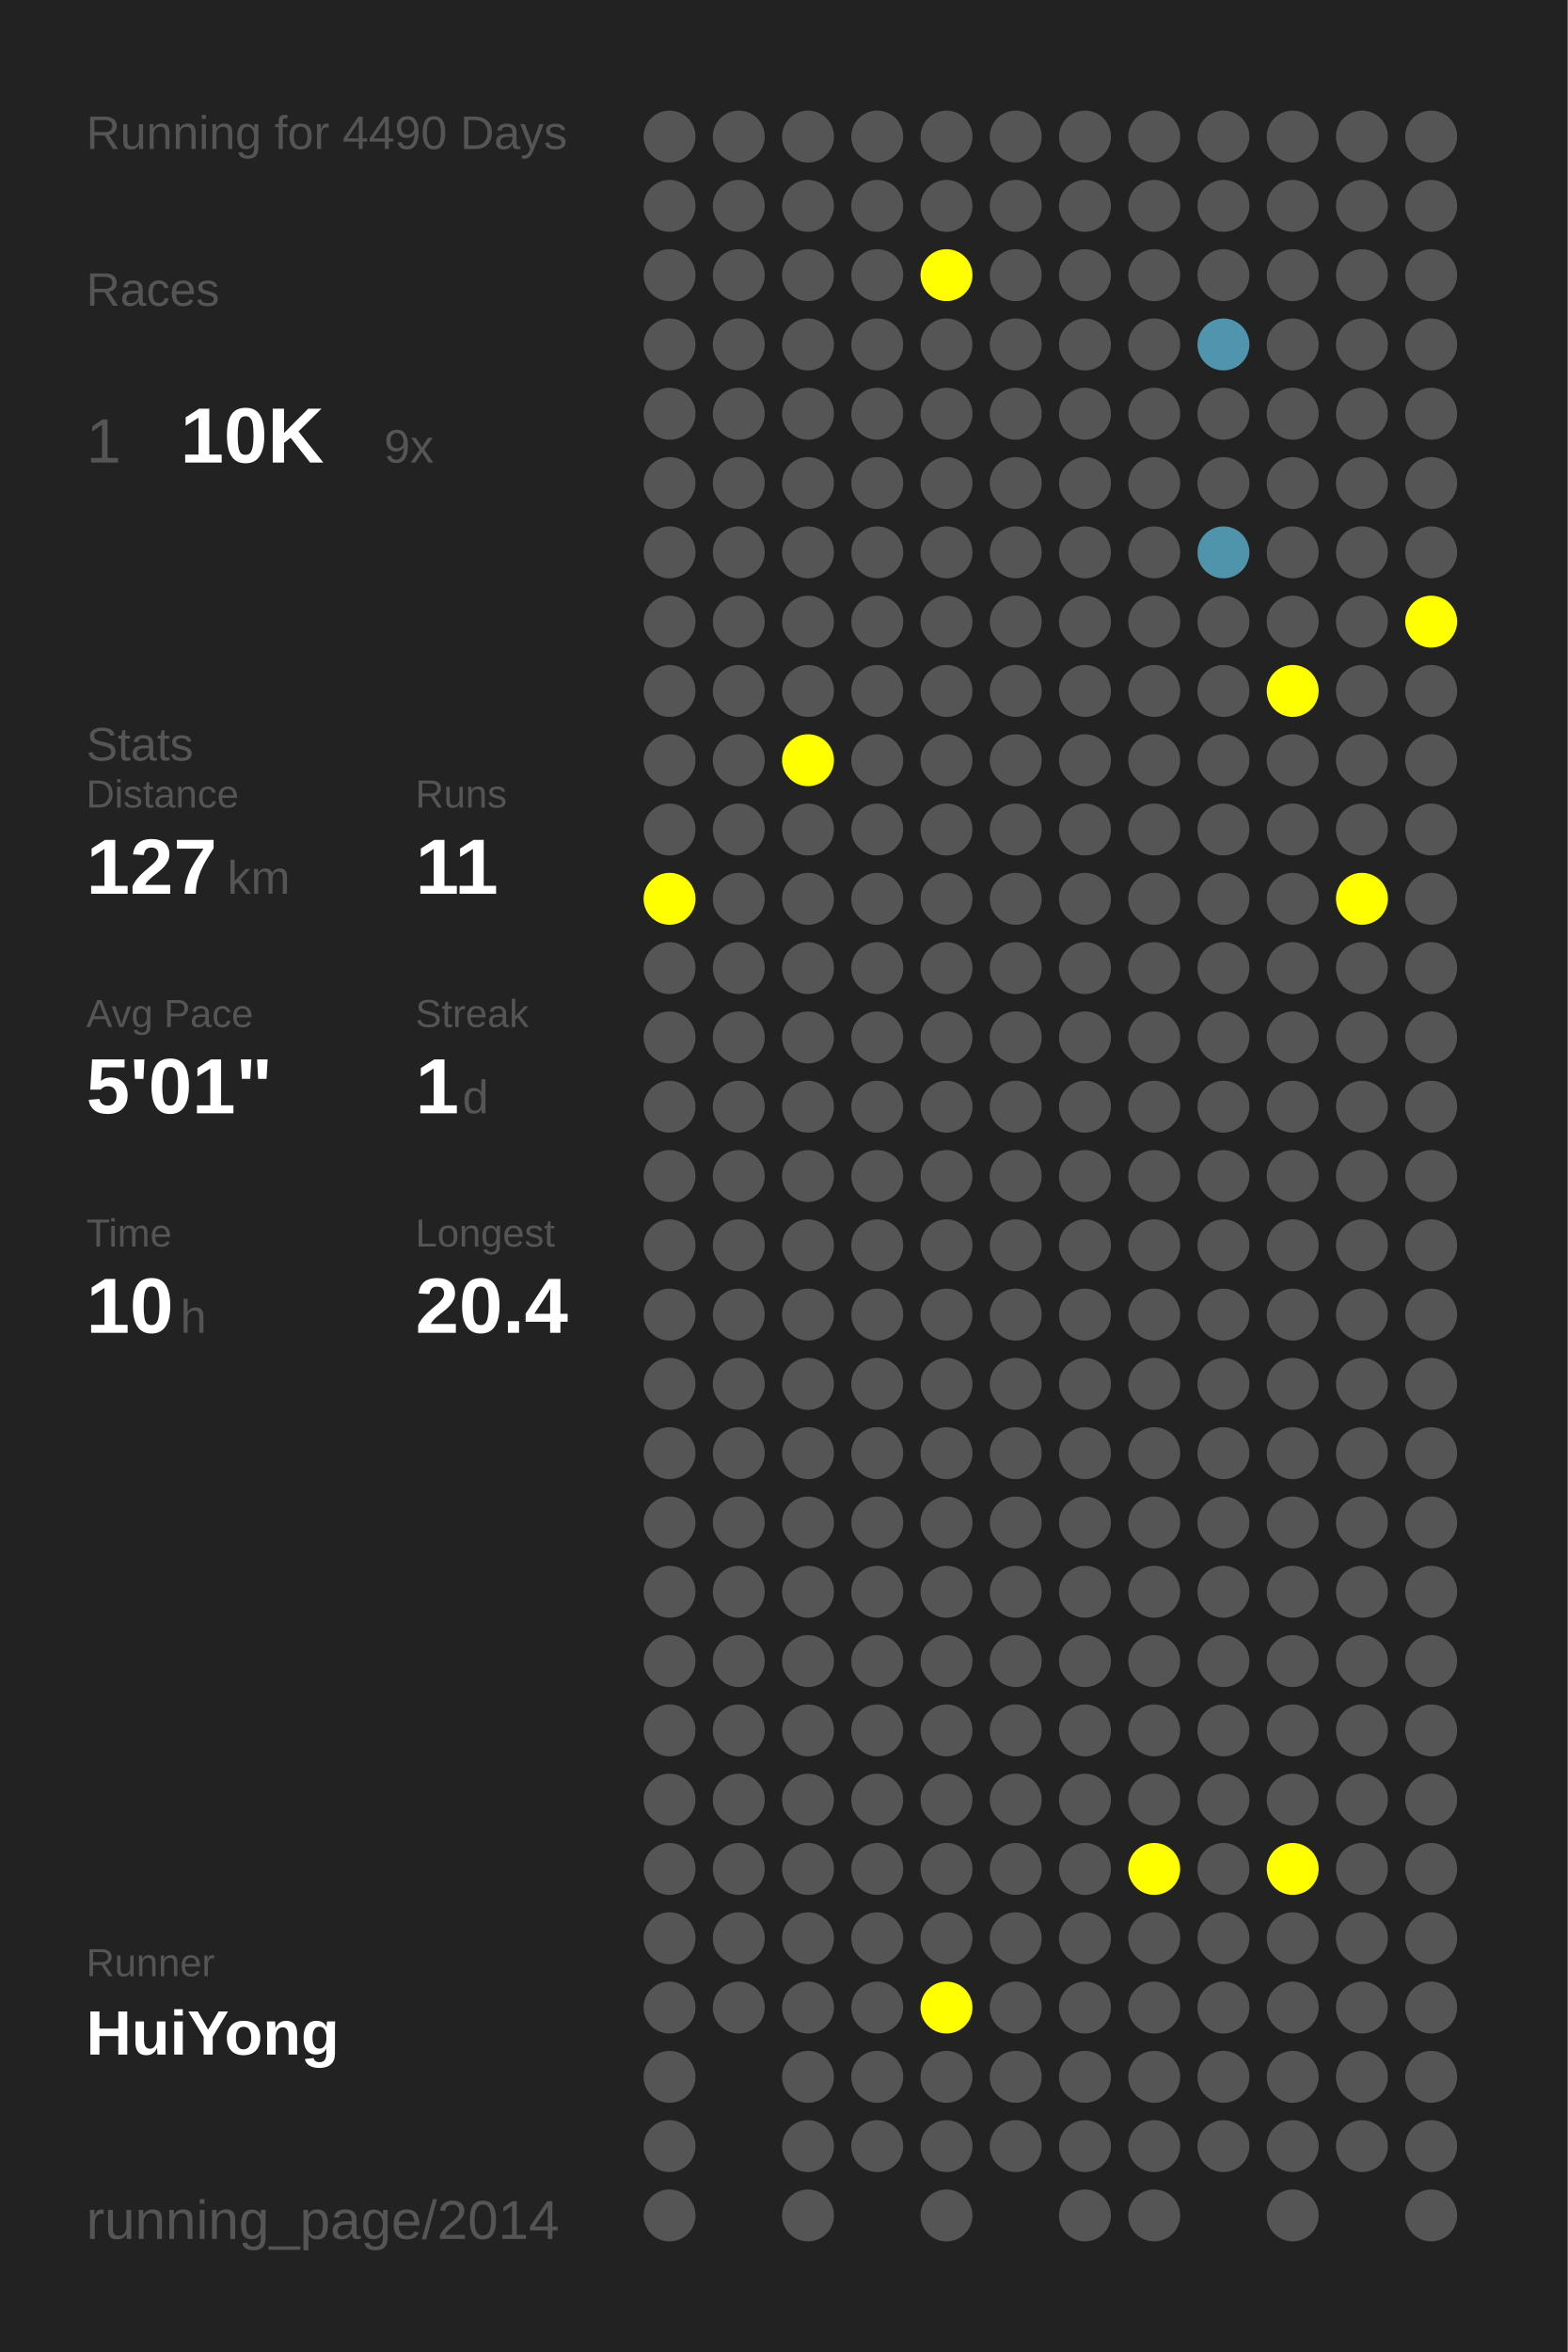
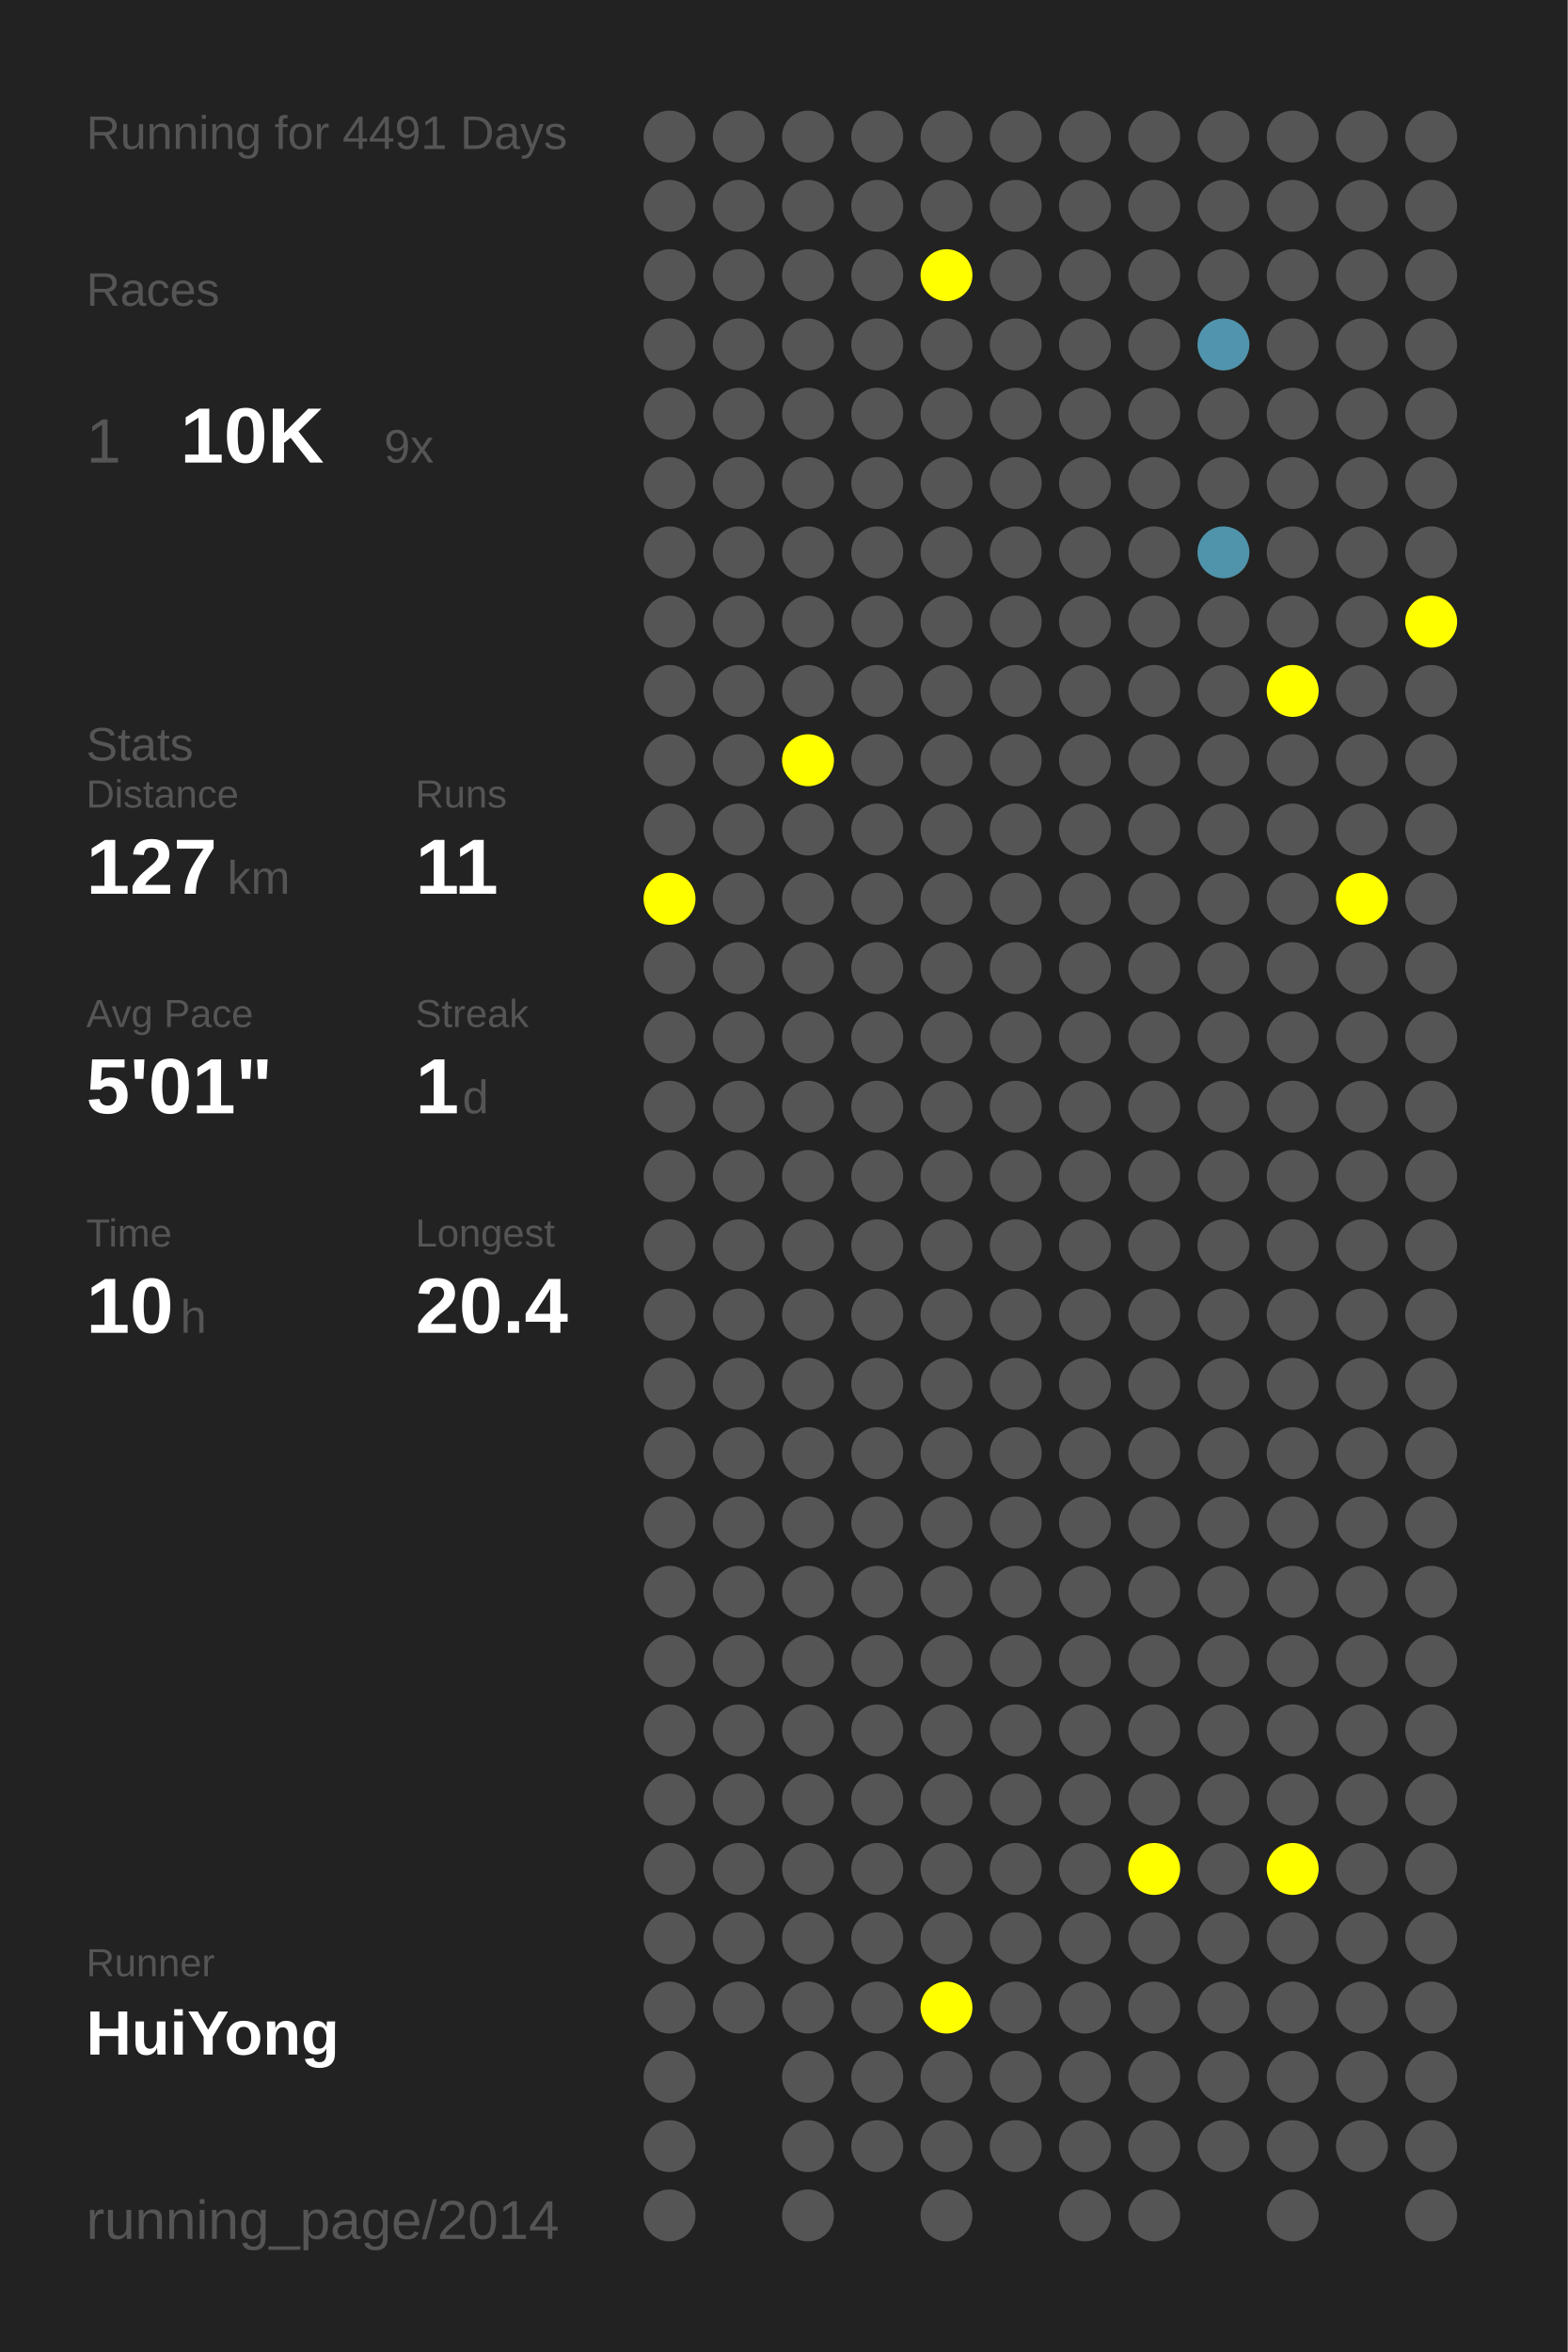
<svg xmlns="http://www.w3.org/2000/svg" baseProfile="full" height="300mm" version="1.1" viewBox="0,0,200,300" width="200mm">
  <defs />
  <rect fill="#222222" height="300" width="200" x="0" y="0" />
-   <text fill="#555555" style="font-size:6px; font-family:Arial;" x="11" y="19">Running for 4490 Days</text>
+   <text fill="#555555" style="font-size:6px; font-family:Arial;" x="11" y="19">Running for 4491 Days</text>
  <text fill="#555555" style="font-size:6px; font-family:Arial;" x="11" y="39">Races</text>
  <text fill="#555555" style="font-size:8px; font-family:Arial;" x="11" y="59">1</text>
  <text fill="#FFFFFF" style="font-size:10px; font-family:Arial; font-weight:bold;" x="23" y="59">10K</text>
  <text fill="#555555" style="font-size:6px; font-family:Arial;" x="49" y="59">9x</text>
  <text fill="#555555" style="font-size:6px; font-family:Arial;" x="11" y="97">Stats</text>
  <text fill="#555555" style="font-size:5px; font-family:Arial;" x="11" y="103">Distance</text>
  <text fill="#FFFFFF" style="font-size:10px; font-family:Arial; font-weight:bold;" x="11" y="114">127</text>
  <text fill="#555555" style="font-size:6px; font-family:Arial;" x="29" y="114">km</text>
  <text fill="#555555" style="font-size:5px; font-family:Arial;" x="53" y="103">Runs</text>
  <text fill="#FFFFFF" style="font-size:10px; font-family:Arial; font-weight:bold;" x="53" y="114">11</text>
  <text fill="#555555" style="font-size:5px; font-family:Arial;" x="11" y="131">Avg Pace</text>
  <text fill="#FFFFFF" style="font-size:10px; font-family:Arial; font-weight:bold;" x="11" y="142">5'01"</text>
  <text fill="#555555" style="font-size:5px; font-family:Arial;" x="53" y="131">Streak</text>
  <text fill="#FFFFFF" style="font-size:10px; font-family:Arial; font-weight:bold;" x="53" y="142">1</text>
  <text fill="#555555" style="font-size:6px; font-family:Arial;" x="59" y="142">d</text>
  <text fill="#555555" style="font-size:5px; font-family:Arial;" x="11" y="159">Time</text>
  <text fill="#FFFFFF" style="font-size:10px; font-family:Arial; font-weight:bold;" x="11" y="170">10</text>
  <text fill="#555555" style="font-size:6px; font-family:Arial;" x="23" y="170">h</text>
  <text fill="#555555" style="font-size:5px; font-family:Arial;" x="53" y="159">Longest</text>
  <text fill="#FFFFFF" style="font-size:10px; font-family:Arial; font-weight:bold;" x="53" y="170">20.4</text>
  <text fill="#555555" style="font-size:5px; font-family:Arial;" x="11" y="252.065">Runner</text>
  <text fill="#FFFFFF" style="font-size:8px; font-family:Arial; font-weight:bold;" x="11" y="262.065">HuiYong</text>
  <text fill="#555555" style="font-size:7px; font-family:Arial;" x="11" y="285.581">running_page/2014</text>
  <circle cx="85.417" cy="17.419" fill="#555555" r="3.312" />
  <circle cx="85.417" cy="26.258" fill="#555555" r="3.312" />
  <circle cx="85.417" cy="35.097" fill="#555555" r="3.312" />
  <circle cx="85.417" cy="43.935" fill="#555555" r="3.312" />
  <circle cx="85.417" cy="52.774" fill="#555555" r="3.312" />
  <circle cx="85.417" cy="61.613" fill="#555555" r="3.312" />
  <circle cx="85.417" cy="70.452" fill="#555555" r="3.312" />
  <circle cx="85.417" cy="79.29" fill="#555555" r="3.312" />
  <circle cx="85.417" cy="88.129" fill="#555555" r="3.312" />
  <circle cx="85.417" cy="96.968" fill="#555555" r="3.312" />
  <circle cx="85.417" cy="105.806" fill="#555555" r="3.312" />
  <circle cx="85.417" cy="114.645" fill="#FFFF00" r="3.312" />
  <circle cx="85.417" cy="123.484" fill="#555555" r="3.312" />
  <circle cx="85.417" cy="132.323" fill="#555555" r="3.312" />
  <circle cx="85.417" cy="141.161" fill="#555555" r="3.312" />
  <circle cx="85.417" cy="150" fill="#555555" r="3.312" />
  <circle cx="85.417" cy="158.839" fill="#555555" r="3.312" />
  <circle cx="85.417" cy="167.677" fill="#555555" r="3.312" />
  <circle cx="85.417" cy="176.516" fill="#555555" r="3.312" />
  <circle cx="85.417" cy="185.355" fill="#555555" r="3.312" />
  <circle cx="85.417" cy="194.194" fill="#555555" r="3.312" />
  <circle cx="85.417" cy="203.032" fill="#555555" r="3.312" />
  <circle cx="85.417" cy="211.871" fill="#555555" r="3.312" />
  <circle cx="85.417" cy="220.71" fill="#555555" r="3.312" />
  <circle cx="85.417" cy="229.548" fill="#555555" r="3.312" />
  <circle cx="85.417" cy="238.387" fill="#555555" r="3.312" />
  <circle cx="85.417" cy="247.226" fill="#555555" r="3.312" />
  <circle cx="85.417" cy="256.065" fill="#555555" r="3.312" />
  <circle cx="85.417" cy="264.903" fill="#555555" r="3.312" />
  <circle cx="85.417" cy="273.742" fill="#555555" r="3.312" />
  <circle cx="85.417" cy="282.581" fill="#555555" r="3.312" />
  <circle cx="94.25" cy="17.419" fill="#555555" r="3.312" />
  <circle cx="94.25" cy="26.258" fill="#555555" r="3.312" />
  <circle cx="94.25" cy="35.097" fill="#555555" r="3.312" />
  <circle cx="94.25" cy="43.935" fill="#555555" r="3.312" />
  <circle cx="94.25" cy="52.774" fill="#555555" r="3.312" />
  <circle cx="94.25" cy="61.613" fill="#555555" r="3.312" />
  <circle cx="94.25" cy="70.452" fill="#555555" r="3.312" />
  <circle cx="94.25" cy="79.29" fill="#555555" r="3.312" />
  <circle cx="94.25" cy="88.129" fill="#555555" r="3.312" />
  <circle cx="94.25" cy="96.968" fill="#555555" r="3.312" />
  <circle cx="94.25" cy="105.806" fill="#555555" r="3.312" />
  <circle cx="94.25" cy="114.645" fill="#555555" r="3.312" />
  <circle cx="94.25" cy="123.484" fill="#555555" r="3.312" />
  <circle cx="94.25" cy="132.323" fill="#555555" r="3.312" />
  <circle cx="94.25" cy="141.161" fill="#555555" r="3.312" />
  <circle cx="94.25" cy="150" fill="#555555" r="3.312" />
  <circle cx="94.25" cy="158.839" fill="#555555" r="3.312" />
  <circle cx="94.25" cy="167.677" fill="#555555" r="3.312" />
  <circle cx="94.25" cy="176.516" fill="#555555" r="3.312" />
  <circle cx="94.25" cy="185.355" fill="#555555" r="3.312" />
  <circle cx="94.25" cy="194.194" fill="#555555" r="3.312" />
  <circle cx="94.25" cy="203.032" fill="#555555" r="3.312" />
  <circle cx="94.25" cy="211.871" fill="#555555" r="3.312" />
  <circle cx="94.25" cy="220.71" fill="#555555" r="3.312" />
  <circle cx="94.25" cy="229.548" fill="#555555" r="3.312" />
  <circle cx="94.25" cy="238.387" fill="#555555" r="3.312" />
  <circle cx="94.25" cy="247.226" fill="#555555" r="3.312" />
  <circle cx="94.25" cy="256.065" fill="#555555" r="3.312" />
  <circle cx="103.083" cy="17.419" fill="#555555" r="3.312" />
  <circle cx="103.083" cy="26.258" fill="#555555" r="3.312" />
  <circle cx="103.083" cy="35.097" fill="#555555" r="3.312" />
  <circle cx="103.083" cy="43.935" fill="#555555" r="3.312" />
  <circle cx="103.083" cy="52.774" fill="#555555" r="3.312" />
  <circle cx="103.083" cy="61.613" fill="#555555" r="3.312" />
  <circle cx="103.083" cy="70.452" fill="#555555" r="3.312" />
  <circle cx="103.083" cy="79.29" fill="#555555" r="3.312" />
  <circle cx="103.083" cy="88.129" fill="#555555" r="3.312" />
  <circle cx="103.083" cy="96.968" fill="#FFFF00" r="3.312" />
  <circle cx="103.083" cy="105.806" fill="#555555" r="3.312" />
  <circle cx="103.083" cy="114.645" fill="#555555" r="3.312" />
  <circle cx="103.083" cy="123.484" fill="#555555" r="3.312" />
  <circle cx="103.083" cy="132.323" fill="#555555" r="3.312" />
  <circle cx="103.083" cy="141.161" fill="#555555" r="3.312" />
  <circle cx="103.083" cy="150" fill="#555555" r="3.312" />
  <circle cx="103.083" cy="158.839" fill="#555555" r="3.312" />
  <circle cx="103.083" cy="167.677" fill="#555555" r="3.312" />
  <circle cx="103.083" cy="176.516" fill="#555555" r="3.312" />
  <circle cx="103.083" cy="185.355" fill="#555555" r="3.312" />
  <circle cx="103.083" cy="194.194" fill="#555555" r="3.312" />
  <circle cx="103.083" cy="203.032" fill="#555555" r="3.312" />
  <circle cx="103.083" cy="211.871" fill="#555555" r="3.312" />
  <circle cx="103.083" cy="220.71" fill="#555555" r="3.312" />
  <circle cx="103.083" cy="229.548" fill="#555555" r="3.312" />
  <circle cx="103.083" cy="238.387" fill="#555555" r="3.312" />
  <circle cx="103.083" cy="247.226" fill="#555555" r="3.312" />
  <circle cx="103.083" cy="256.065" fill="#555555" r="3.312" />
  <circle cx="103.083" cy="264.903" fill="#555555" r="3.312" />
  <circle cx="103.083" cy="273.742" fill="#555555" r="3.312" />
  <circle cx="103.083" cy="282.581" fill="#555555" r="3.312" />
  <circle cx="111.917" cy="17.419" fill="#555555" r="3.312" />
  <circle cx="111.917" cy="26.258" fill="#555555" r="3.312" />
  <circle cx="111.917" cy="35.097" fill="#555555" r="3.312" />
  <circle cx="111.917" cy="43.935" fill="#555555" r="3.312" />
  <circle cx="111.917" cy="52.774" fill="#555555" r="3.312" />
  <circle cx="111.917" cy="61.613" fill="#555555" r="3.312" />
  <circle cx="111.917" cy="70.452" fill="#555555" r="3.312" />
  <circle cx="111.917" cy="79.29" fill="#555555" r="3.312" />
  <circle cx="111.917" cy="88.129" fill="#555555" r="3.312" />
  <circle cx="111.917" cy="96.968" fill="#555555" r="3.312" />
  <circle cx="111.917" cy="105.806" fill="#555555" r="3.312" />
  <circle cx="111.917" cy="114.645" fill="#555555" r="3.312" />
  <circle cx="111.917" cy="123.484" fill="#555555" r="3.312" />
  <circle cx="111.917" cy="132.323" fill="#555555" r="3.312" />
  <circle cx="111.917" cy="141.161" fill="#555555" r="3.312" />
  <circle cx="111.917" cy="150" fill="#555555" r="3.312" />
  <circle cx="111.917" cy="158.839" fill="#555555" r="3.312" />
  <circle cx="111.917" cy="167.677" fill="#555555" r="3.312" />
  <circle cx="111.917" cy="176.516" fill="#555555" r="3.312" />
  <circle cx="111.917" cy="185.355" fill="#555555" r="3.312" />
  <circle cx="111.917" cy="194.194" fill="#555555" r="3.312" />
  <circle cx="111.917" cy="203.032" fill="#555555" r="3.312" />
  <circle cx="111.917" cy="211.871" fill="#555555" r="3.312" />
  <circle cx="111.917" cy="220.71" fill="#555555" r="3.312" />
  <circle cx="111.917" cy="229.548" fill="#555555" r="3.312" />
  <circle cx="111.917" cy="238.387" fill="#555555" r="3.312" />
  <circle cx="111.917" cy="247.226" fill="#555555" r="3.312" />
  <circle cx="111.917" cy="256.065" fill="#555555" r="3.312" />
  <circle cx="111.917" cy="264.903" fill="#555555" r="3.312" />
  <circle cx="111.917" cy="273.742" fill="#555555" r="3.312" />
  <circle cx="120.75" cy="17.419" fill="#555555" r="3.312" />
  <circle cx="120.75" cy="26.258" fill="#555555" r="3.312" />
  <circle cx="120.75" cy="35.097" fill="#FFFF00" r="3.312" />
  <circle cx="120.75" cy="43.935" fill="#555555" r="3.312" />
  <circle cx="120.75" cy="52.774" fill="#555555" r="3.312" />
  <circle cx="120.75" cy="61.613" fill="#555555" r="3.312" />
  <circle cx="120.75" cy="70.452" fill="#555555" r="3.312" />
  <circle cx="120.75" cy="79.29" fill="#555555" r="3.312" />
  <circle cx="120.75" cy="88.129" fill="#555555" r="3.312" />
  <circle cx="120.75" cy="96.968" fill="#555555" r="3.312" />
  <circle cx="120.75" cy="105.806" fill="#555555" r="3.312" />
  <circle cx="120.75" cy="114.645" fill="#555555" r="3.312" />
  <circle cx="120.75" cy="123.484" fill="#555555" r="3.312" />
  <circle cx="120.75" cy="132.323" fill="#555555" r="3.312" />
  <circle cx="120.75" cy="141.161" fill="#555555" r="3.312" />
  <circle cx="120.75" cy="150" fill="#555555" r="3.312" />
  <circle cx="120.75" cy="158.839" fill="#555555" r="3.312" />
  <circle cx="120.75" cy="167.677" fill="#555555" r="3.312" />
  <circle cx="120.75" cy="176.516" fill="#555555" r="3.312" />
  <circle cx="120.75" cy="185.355" fill="#555555" r="3.312" />
  <circle cx="120.75" cy="194.194" fill="#555555" r="3.312" />
  <circle cx="120.75" cy="203.032" fill="#555555" r="3.312" />
  <circle cx="120.75" cy="211.871" fill="#555555" r="3.312" />
  <circle cx="120.75" cy="220.71" fill="#555555" r="3.312" />
  <circle cx="120.75" cy="229.548" fill="#555555" r="3.312" />
  <circle cx="120.75" cy="238.387" fill="#555555" r="3.312" />
  <circle cx="120.75" cy="247.226" fill="#555555" r="3.312" />
  <circle cx="120.75" cy="256.065" fill="#FFFF00" r="3.312" />
  <circle cx="120.75" cy="264.903" fill="#555555" r="3.312" />
  <circle cx="120.75" cy="273.742" fill="#555555" r="3.312" />
  <circle cx="120.75" cy="282.581" fill="#555555" r="3.312" />
  <circle cx="129.583" cy="17.419" fill="#555555" r="3.312" />
  <circle cx="129.583" cy="26.258" fill="#555555" r="3.312" />
  <circle cx="129.583" cy="35.097" fill="#555555" r="3.312" />
  <circle cx="129.583" cy="43.935" fill="#555555" r="3.312" />
  <circle cx="129.583" cy="52.774" fill="#555555" r="3.312" />
  <circle cx="129.583" cy="61.613" fill="#555555" r="3.312" />
  <circle cx="129.583" cy="70.452" fill="#555555" r="3.312" />
  <circle cx="129.583" cy="79.29" fill="#555555" r="3.312" />
  <circle cx="129.583" cy="88.129" fill="#555555" r="3.312" />
  <circle cx="129.583" cy="96.968" fill="#555555" r="3.312" />
  <circle cx="129.583" cy="105.806" fill="#555555" r="3.312" />
  <circle cx="129.583" cy="114.645" fill="#555555" r="3.312" />
  <circle cx="129.583" cy="123.484" fill="#555555" r="3.312" />
  <circle cx="129.583" cy="132.323" fill="#555555" r="3.312" />
  <circle cx="129.583" cy="141.161" fill="#555555" r="3.312" />
  <circle cx="129.583" cy="150" fill="#555555" r="3.312" />
  <circle cx="129.583" cy="158.839" fill="#555555" r="3.312" />
  <circle cx="129.583" cy="167.677" fill="#555555" r="3.312" />
  <circle cx="129.583" cy="176.516" fill="#555555" r="3.312" />
  <circle cx="129.583" cy="185.355" fill="#555555" r="3.312" />
  <circle cx="129.583" cy="194.194" fill="#555555" r="3.312" />
  <circle cx="129.583" cy="203.032" fill="#555555" r="3.312" />
  <circle cx="129.583" cy="211.871" fill="#555555" r="3.312" />
  <circle cx="129.583" cy="220.71" fill="#555555" r="3.312" />
  <circle cx="129.583" cy="229.548" fill="#555555" r="3.312" />
  <circle cx="129.583" cy="238.387" fill="#555555" r="3.312" />
  <circle cx="129.583" cy="247.226" fill="#555555" r="3.312" />
  <circle cx="129.583" cy="256.065" fill="#555555" r="3.312" />
  <circle cx="129.583" cy="264.903" fill="#555555" r="3.312" />
  <circle cx="129.583" cy="273.742" fill="#555555" r="3.312" />
  <circle cx="138.417" cy="17.419" fill="#555555" r="3.312" />
  <circle cx="138.417" cy="26.258" fill="#555555" r="3.312" />
  <circle cx="138.417" cy="35.097" fill="#555555" r="3.312" />
  <circle cx="138.417" cy="43.935" fill="#555555" r="3.312" />
  <circle cx="138.417" cy="52.774" fill="#555555" r="3.312" />
  <circle cx="138.417" cy="61.613" fill="#555555" r="3.312" />
  <circle cx="138.417" cy="70.452" fill="#555555" r="3.312" />
  <circle cx="138.417" cy="79.29" fill="#555555" r="3.312" />
  <circle cx="138.417" cy="88.129" fill="#555555" r="3.312" />
  <circle cx="138.417" cy="96.968" fill="#555555" r="3.312" />
  <circle cx="138.417" cy="105.806" fill="#555555" r="3.312" />
  <circle cx="138.417" cy="114.645" fill="#555555" r="3.312" />
  <circle cx="138.417" cy="123.484" fill="#555555" r="3.312" />
  <circle cx="138.417" cy="132.323" fill="#555555" r="3.312" />
  <circle cx="138.417" cy="141.161" fill="#555555" r="3.312" />
  <circle cx="138.417" cy="150" fill="#555555" r="3.312" />
  <circle cx="138.417" cy="158.839" fill="#555555" r="3.312" />
  <circle cx="138.417" cy="167.677" fill="#555555" r="3.312" />
  <circle cx="138.417" cy="176.516" fill="#555555" r="3.312" />
  <circle cx="138.417" cy="185.355" fill="#555555" r="3.312" />
  <circle cx="138.417" cy="194.194" fill="#555555" r="3.312" />
  <circle cx="138.417" cy="203.032" fill="#555555" r="3.312" />
  <circle cx="138.417" cy="211.871" fill="#555555" r="3.312" />
  <circle cx="138.417" cy="220.71" fill="#555555" r="3.312" />
  <circle cx="138.417" cy="229.548" fill="#555555" r="3.312" />
  <circle cx="138.417" cy="238.387" fill="#555555" r="3.312" />
  <circle cx="138.417" cy="247.226" fill="#555555" r="3.312" />
  <circle cx="138.417" cy="256.065" fill="#555555" r="3.312" />
  <circle cx="138.417" cy="264.903" fill="#555555" r="3.312" />
  <circle cx="138.417" cy="273.742" fill="#555555" r="3.312" />
  <circle cx="138.417" cy="282.581" fill="#555555" r="3.312" />
  <circle cx="147.25" cy="17.419" fill="#555555" r="3.312" />
  <circle cx="147.25" cy="26.258" fill="#555555" r="3.312" />
  <circle cx="147.25" cy="35.097" fill="#555555" r="3.312" />
  <circle cx="147.25" cy="43.935" fill="#555555" r="3.312" />
  <circle cx="147.25" cy="52.774" fill="#555555" r="3.312" />
  <circle cx="147.25" cy="61.613" fill="#555555" r="3.312" />
  <circle cx="147.25" cy="70.452" fill="#555555" r="3.312" />
  <circle cx="147.25" cy="79.29" fill="#555555" r="3.312" />
  <circle cx="147.25" cy="88.129" fill="#555555" r="3.312" />
  <circle cx="147.25" cy="96.968" fill="#555555" r="3.312" />
  <circle cx="147.25" cy="105.806" fill="#555555" r="3.312" />
  <circle cx="147.25" cy="114.645" fill="#555555" r="3.312" />
  <circle cx="147.25" cy="123.484" fill="#555555" r="3.312" />
  <circle cx="147.25" cy="132.323" fill="#555555" r="3.312" />
  <circle cx="147.25" cy="141.161" fill="#555555" r="3.312" />
  <circle cx="147.25" cy="150" fill="#555555" r="3.312" />
  <circle cx="147.25" cy="158.839" fill="#555555" r="3.312" />
  <circle cx="147.25" cy="167.677" fill="#555555" r="3.312" />
  <circle cx="147.25" cy="176.516" fill="#555555" r="3.312" />
  <circle cx="147.25" cy="185.355" fill="#555555" r="3.312" />
  <circle cx="147.25" cy="194.194" fill="#555555" r="3.312" />
  <circle cx="147.25" cy="203.032" fill="#555555" r="3.312" />
  <circle cx="147.25" cy="211.871" fill="#555555" r="3.312" />
  <circle cx="147.25" cy="220.71" fill="#555555" r="3.312" />
  <circle cx="147.25" cy="229.548" fill="#555555" r="3.312" />
  <circle cx="147.25" cy="238.387" fill="#FFFF00" r="3.312" />
  <circle cx="147.25" cy="247.226" fill="#555555" r="3.312" />
  <circle cx="147.25" cy="256.065" fill="#555555" r="3.312" />
  <circle cx="147.25" cy="264.903" fill="#555555" r="3.312" />
  <circle cx="147.25" cy="273.742" fill="#555555" r="3.312" />
  <circle cx="147.25" cy="282.581" fill="#555555" r="3.312" />
  <circle cx="156.083" cy="17.419" fill="#555555" r="3.312" />
  <circle cx="156.083" cy="26.258" fill="#555555" r="3.312" />
  <circle cx="156.083" cy="35.097" fill="#555555" r="3.312" />
  <circle cx="156.083" cy="43.935" fill="#5095ad" r="3.312" />
  <circle cx="156.083" cy="52.774" fill="#555555" r="3.312" />
  <circle cx="156.083" cy="61.613" fill="#555555" r="3.312" />
  <circle cx="156.083" cy="70.452" fill="#5094ab" r="3.312" />
  <circle cx="156.083" cy="79.29" fill="#555555" r="3.312" />
  <circle cx="156.083" cy="88.129" fill="#555555" r="3.312" />
  <circle cx="156.083" cy="96.968" fill="#555555" r="3.312" />
  <circle cx="156.083" cy="105.806" fill="#555555" r="3.312" />
  <circle cx="156.083" cy="114.645" fill="#555555" r="3.312" />
  <circle cx="156.083" cy="123.484" fill="#555555" r="3.312" />
  <circle cx="156.083" cy="132.323" fill="#555555" r="3.312" />
  <circle cx="156.083" cy="141.161" fill="#555555" r="3.312" />
  <circle cx="156.083" cy="150" fill="#555555" r="3.312" />
  <circle cx="156.083" cy="158.839" fill="#555555" r="3.312" />
  <circle cx="156.083" cy="167.677" fill="#555555" r="3.312" />
  <circle cx="156.083" cy="176.516" fill="#555555" r="3.312" />
  <circle cx="156.083" cy="185.355" fill="#555555" r="3.312" />
  <circle cx="156.083" cy="194.194" fill="#555555" r="3.312" />
  <circle cx="156.083" cy="203.032" fill="#555555" r="3.312" />
  <circle cx="156.083" cy="211.871" fill="#555555" r="3.312" />
  <circle cx="156.083" cy="220.71" fill="#555555" r="3.312" />
  <circle cx="156.083" cy="229.548" fill="#555555" r="3.312" />
  <circle cx="156.083" cy="238.387" fill="#555555" r="3.312" />
  <circle cx="156.083" cy="247.226" fill="#555555" r="3.312" />
  <circle cx="156.083" cy="256.065" fill="#555555" r="3.312" />
  <circle cx="156.083" cy="264.903" fill="#555555" r="3.312" />
  <circle cx="156.083" cy="273.742" fill="#555555" r="3.312" />
  <circle cx="164.917" cy="17.419" fill="#555555" r="3.312" />
  <circle cx="164.917" cy="26.258" fill="#555555" r="3.312" />
  <circle cx="164.917" cy="35.097" fill="#555555" r="3.312" />
  <circle cx="164.917" cy="43.935" fill="#555555" r="3.312" />
  <circle cx="164.917" cy="52.774" fill="#555555" r="3.312" />
  <circle cx="164.917" cy="61.613" fill="#555555" r="3.312" />
  <circle cx="164.917" cy="70.452" fill="#555555" r="3.312" />
  <circle cx="164.917" cy="79.29" fill="#555555" r="3.312" />
  <circle cx="164.917" cy="88.129" fill="#FFFF00" r="3.312" />
  <circle cx="164.917" cy="96.968" fill="#555555" r="3.312" />
  <circle cx="164.917" cy="105.806" fill="#555555" r="3.312" />
  <circle cx="164.917" cy="114.645" fill="#555555" r="3.312" />
  <circle cx="164.917" cy="123.484" fill="#555555" r="3.312" />
  <circle cx="164.917" cy="132.323" fill="#555555" r="3.312" />
  <circle cx="164.917" cy="141.161" fill="#555555" r="3.312" />
  <circle cx="164.917" cy="150" fill="#555555" r="3.312" />
  <circle cx="164.917" cy="158.839" fill="#555555" r="3.312" />
  <circle cx="164.917" cy="167.677" fill="#555555" r="3.312" />
  <circle cx="164.917" cy="176.516" fill="#555555" r="3.312" />
  <circle cx="164.917" cy="185.355" fill="#555555" r="3.312" />
  <circle cx="164.917" cy="194.194" fill="#555555" r="3.312" />
  <circle cx="164.917" cy="203.032" fill="#555555" r="3.312" />
  <circle cx="164.917" cy="211.871" fill="#555555" r="3.312" />
  <circle cx="164.917" cy="220.71" fill="#555555" r="3.312" />
  <circle cx="164.917" cy="229.548" fill="#555555" r="3.312" />
  <circle cx="164.917" cy="238.387" fill="#FFFF00" r="3.312" />
  <circle cx="164.917" cy="247.226" fill="#555555" r="3.312" />
  <circle cx="164.917" cy="256.065" fill="#555555" r="3.312" />
  <circle cx="164.917" cy="264.903" fill="#555555" r="3.312" />
  <circle cx="164.917" cy="273.742" fill="#555555" r="3.312" />
  <circle cx="164.917" cy="282.581" fill="#555555" r="3.312" />
  <circle cx="173.75" cy="17.419" fill="#555555" r="3.312" />
  <circle cx="173.75" cy="26.258" fill="#555555" r="3.312" />
  <circle cx="173.75" cy="35.097" fill="#555555" r="3.312" />
  <circle cx="173.75" cy="43.935" fill="#555555" r="3.312" />
  <circle cx="173.75" cy="52.774" fill="#555555" r="3.312" />
  <circle cx="173.75" cy="61.613" fill="#555555" r="3.312" />
  <circle cx="173.75" cy="70.452" fill="#555555" r="3.312" />
  <circle cx="173.75" cy="79.29" fill="#555555" r="3.312" />
  <circle cx="173.75" cy="88.129" fill="#555555" r="3.312" />
  <circle cx="173.75" cy="96.968" fill="#555555" r="3.312" />
  <circle cx="173.75" cy="105.806" fill="#555555" r="3.312" />
  <circle cx="173.75" cy="114.645" fill="#FFFF00" r="3.312" />
  <circle cx="173.75" cy="123.484" fill="#555555" r="3.312" />
  <circle cx="173.75" cy="132.323" fill="#555555" r="3.312" />
  <circle cx="173.75" cy="141.161" fill="#555555" r="3.312" />
  <circle cx="173.75" cy="150" fill="#555555" r="3.312" />
  <circle cx="173.75" cy="158.839" fill="#555555" r="3.312" />
  <circle cx="173.75" cy="167.677" fill="#555555" r="3.312" />
  <circle cx="173.75" cy="176.516" fill="#555555" r="3.312" />
  <circle cx="173.75" cy="185.355" fill="#555555" r="3.312" />
  <circle cx="173.75" cy="194.194" fill="#555555" r="3.312" />
  <circle cx="173.75" cy="203.032" fill="#555555" r="3.312" />
  <circle cx="173.75" cy="211.871" fill="#555555" r="3.312" />
  <circle cx="173.75" cy="220.71" fill="#555555" r="3.312" />
  <circle cx="173.75" cy="229.548" fill="#555555" r="3.312" />
  <circle cx="173.75" cy="238.387" fill="#555555" r="3.312" />
  <circle cx="173.75" cy="247.226" fill="#555555" r="3.312" />
  <circle cx="173.75" cy="256.065" fill="#555555" r="3.312" />
  <circle cx="173.75" cy="264.903" fill="#555555" r="3.312" />
  <circle cx="173.75" cy="273.742" fill="#555555" r="3.312" />
  <circle cx="182.583" cy="17.419" fill="#555555" r="3.312" />
  <circle cx="182.583" cy="26.258" fill="#555555" r="3.312" />
  <circle cx="182.583" cy="35.097" fill="#555555" r="3.312" />
  <circle cx="182.583" cy="43.935" fill="#555555" r="3.312" />
  <circle cx="182.583" cy="52.774" fill="#555555" r="3.312" />
  <circle cx="182.583" cy="61.613" fill="#555555" r="3.312" />
  <circle cx="182.583" cy="70.452" fill="#555555" r="3.312" />
  <circle cx="182.583" cy="79.29" fill="#FFFF00" r="3.312" />
  <circle cx="182.583" cy="88.129" fill="#555555" r="3.312" />
  <circle cx="182.583" cy="96.968" fill="#555555" r="3.312" />
  <circle cx="182.583" cy="105.806" fill="#555555" r="3.312" />
  <circle cx="182.583" cy="114.645" fill="#555555" r="3.312" />
  <circle cx="182.583" cy="123.484" fill="#555555" r="3.312" />
  <circle cx="182.583" cy="132.323" fill="#555555" r="3.312" />
  <circle cx="182.583" cy="141.161" fill="#555555" r="3.312" />
  <circle cx="182.583" cy="150" fill="#555555" r="3.312" />
  <circle cx="182.583" cy="158.839" fill="#555555" r="3.312" />
  <circle cx="182.583" cy="167.677" fill="#555555" r="3.312" />
  <circle cx="182.583" cy="176.516" fill="#555555" r="3.312" />
  <circle cx="182.583" cy="185.355" fill="#555555" r="3.312" />
  <circle cx="182.583" cy="194.194" fill="#555555" r="3.312" />
  <circle cx="182.583" cy="203.032" fill="#555555" r="3.312" />
  <circle cx="182.583" cy="211.871" fill="#555555" r="3.312" />
  <circle cx="182.583" cy="220.71" fill="#555555" r="3.312" />
  <circle cx="182.583" cy="229.548" fill="#555555" r="3.312" />
  <circle cx="182.583" cy="238.387" fill="#555555" r="3.312" />
  <circle cx="182.583" cy="247.226" fill="#555555" r="3.312" />
  <circle cx="182.583" cy="256.065" fill="#555555" r="3.312" />
  <circle cx="182.583" cy="264.903" fill="#555555" r="3.312" />
  <circle cx="182.583" cy="273.742" fill="#555555" r="3.312" />
  <circle cx="182.583" cy="282.581" fill="#555555" r="3.312" />
</svg>
